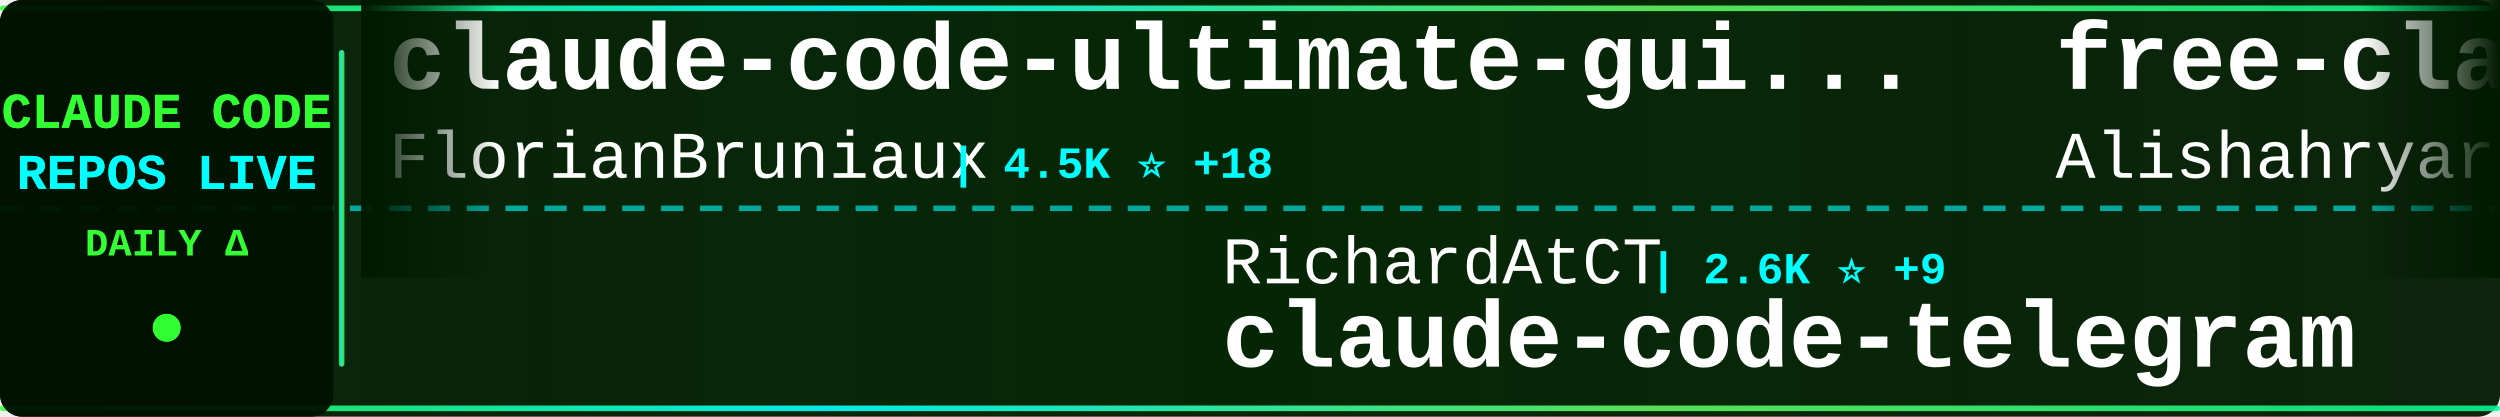
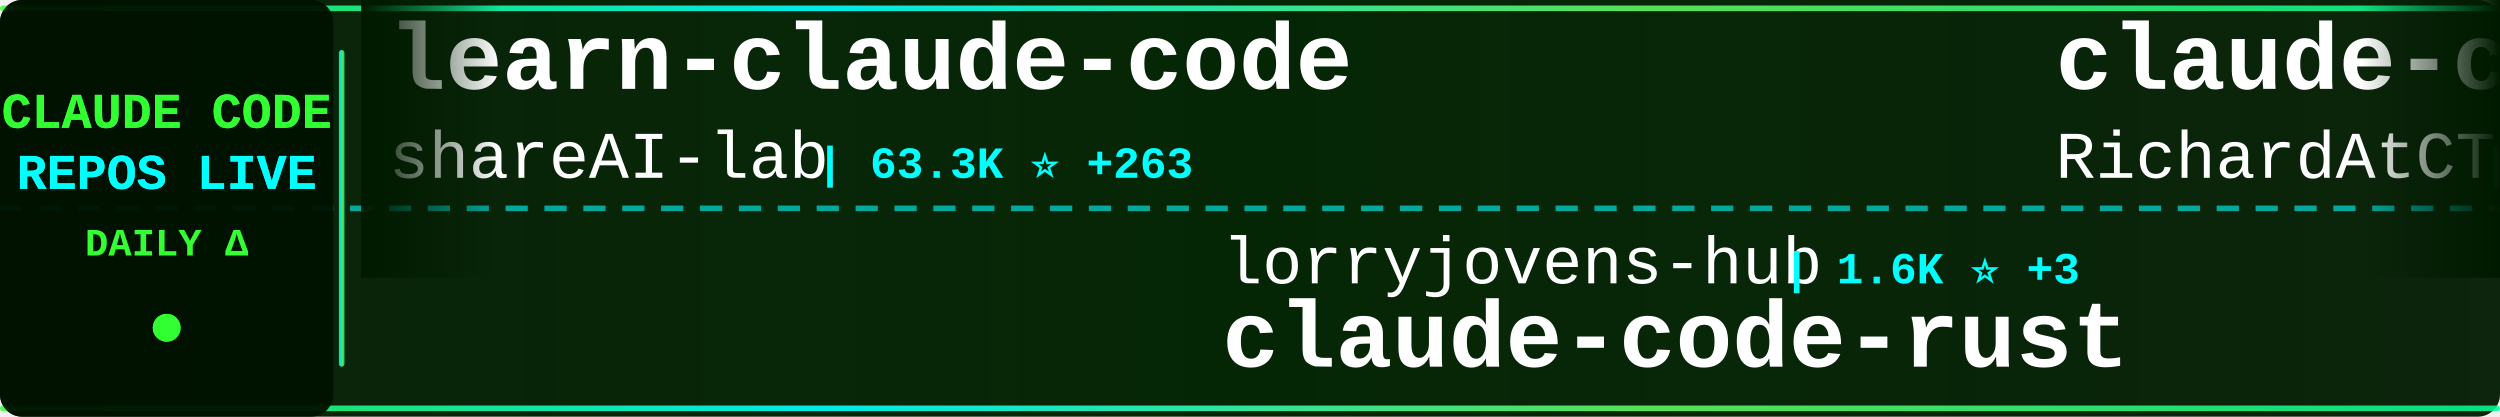
<svg xmlns="http://www.w3.org/2000/svg" width="900" height="150">
  <defs>
    <linearGradient id="tickerBg" x1="0%" y1="0%" x2="100%" y2="0%">
      <stop offset="0%" style="stop-color:#001a00;stop-opacity:0.95" />
      <stop offset="50%" style="stop-color:#002200;stop-opacity:0.98" />
      <stop offset="100%" style="stop-color:#001a00;stop-opacity:0.95" />
    </linearGradient>
    <linearGradient id="borderGrad" x1="0%" y1="0%" x2="100%" y2="0%">
      <stop offset="0%" style="stop-color:#33ff33;stop-opacity:0.85">
        <animate attributeName="stop-opacity" values="0.85;1;0.85" dur="2s" repeatCount="indefinite" />
      </stop>
      <stop offset="33%" style="stop-color:#00ffff;stop-opacity:0.9">
        <animate attributeName="stop-opacity" values="0.9;1;0.9" dur="2.2s" repeatCount="indefinite" />
      </stop>
      <stop offset="66%" style="stop-color:#66ff66;stop-opacity:0.85">
        <animate attributeName="stop-opacity" values="0.85;1;0.85" dur="1.8s" repeatCount="indefinite" />
      </stop>
      <stop offset="100%" style="stop-color:#00ff99;stop-opacity:0.85">
        <animate attributeName="stop-opacity" values="0.85;1;0.85" dur="2s" repeatCount="indefinite" />
      </stop>
    </linearGradient>
    <filter id="textGlow">
      <feGaussianBlur stdDeviation="0.1" result="coloredBlur" />
      <feMerge>
        <feMergeNode in="coloredBlur" />
        <feMergeNode in="SourceGraphic" />
      </feMerge>
    </filter>
    <filter id="metricGlow">
      <feGaussianBlur stdDeviation="0.2" result="coloredBlur" />
      <feMerge>
        <feMergeNode in="coloredBlur" />
        <feMergeNode in="SourceGraphic" />
      </feMerge>
    </filter>
    <linearGradient id="leftFade" x1="0%" y1="0%" x2="100%" y2="0%">
      <stop offset="0%" style="stop-color:#001a00;stop-opacity:1" />
      <stop offset="100%" style="stop-color:#001a00;stop-opacity:0" />
    </linearGradient>
    <linearGradient id="rightFade" x1="0%" y1="0%" x2="100%" y2="0%">
      <stop offset="0%" style="stop-color:#001a00;stop-opacity:0" />
      <stop offset="100%" style="stop-color:#001a00;stop-opacity:1" />
    </linearGradient>
  </defs>
  <rect width="900" height="150" fill="url(#tickerBg)" rx="8" />
  <rect x="0" y="2" width="900" height="2" fill="url(#borderGrad)" rx="1" />
  <rect x="0" y="146" width="900" height="2" fill="url(#borderGrad)" rx="1" />
  <line x1="0" y1="75" x2="900" y2="75" stroke="#00ffff" stroke-width="2" stroke-dasharray="8 6" opacity="0.6" />
  <rect x="0" y="0" width="120" height="150" fill="#001100" opacity="0.95" rx="8" />
  <text x="60" y="46" font-family="'Courier New', monospace" font-size="18" font-weight="bold" fill="#33ff33" text-anchor="middle" filter="url(#textGlow)">
    CLAUDE CODE
  </text>
  <text x="60" y="68" font-family="'Courier New', monospace" font-size="18" font-weight="bold" fill="#00ffff" text-anchor="middle" filter="url(#textGlow)">
    REPOS LIVE
  </text>
  <text x="60" y="92" font-family="'Courier New', monospace" font-size="14" font-weight="bold" fill="#33ff33" text-anchor="middle">
    DAILY Δ
  </text>
  <circle cx="60" cy="118" r="5" fill="#33ff33" filter="url(#metricGlow)">
    <animate attributeName="r" values="4;6;4" dur="1.5s" repeatCount="indefinite" />
    <animate attributeName="opacity" values="0.6;1;0.6" dur="1.5s" repeatCount="indefinite" />
  </circle>
  <rect x="122" y="18" width="2" height="114" fill="url(#borderGrad)" rx="1" />
  <clipPath id="tickerClip">
    <rect x="130" y="0" width="770" height="150" />
  </clipPath>
  <g clip-path="url(#tickerClip)">
    <g id="tickerItems">
      <animateTransform attributeName="transform" attributeType="XML" type="translate" from="0 0" to="-3000 0" dur="54s" repeatCount="indefinite" />
      <g transform="translate(0, 0)">
-         <text x="140" y="32" font-family="'Courier New', monospace" font-size="34" font-weight="bold" fill="#ffffff">claude-code-ultimate-gui...</text>
-         <text x="140" y="64" font-family="'Courier New', monospace" font-size="24" font-weight="normal" fill="#ffffff" opacity="1.0">FlorianBruniaux</text>
-         <text x="342" y="64" font-family="'Courier New', monospace" font-size="16" font-weight="bold" fill="#00ffff"> | 4.5K ⭐ +18</text>
+         <text x="140" y="32" font-family="'Courier New', monospace" font-size="34" font-weight="bold" fill="#ffffff">learn-claude-code</text>
+         <text x="140" y="64" font-family="'Courier New', monospace" font-size="24" font-weight="normal" fill="#ffffff" opacity="1.0">shareAI-lab</text>
+         <text x="294" y="64" font-family="'Courier New', monospace" font-size="16" font-weight="bold" fill="#00ffff"> | 63.3K ⭐ +263</text>
      </g>
      <g transform="translate(300, 0)">
-         <text x="140" y="102" font-family="'Courier New', monospace" font-size="24" font-weight="normal" fill="#ffffff" opacity="1.0">RichardAtCT</text>
-         <text x="294" y="102" font-family="'Courier New', monospace" font-size="16" font-weight="bold" fill="#00ffff"> | 2.6K ⭐ +9</text>
-         <text x="140" y="132" font-family="'Courier New', monospace" font-size="34" font-weight="bold" fill="#ffffff">claude-code-telegram</text>
+         <text x="140" y="102" font-family="'Courier New', monospace" font-size="24" font-weight="normal" fill="#ffffff" opacity="1.0">lorryjovens-hub</text>
+         <text x="342" y="102" font-family="'Courier New', monospace" font-size="16" font-weight="bold" fill="#00ffff"> | 1.6K ⭐ +3</text>
+         <text x="140" y="132" font-family="'Courier New', monospace" font-size="34" font-weight="bold" fill="#ffffff">claude-code-rust</text>
      </g>
      <g transform="translate(600, 0)">
-         <text x="140" y="32" font-family="'Courier New', monospace" font-size="34" font-weight="bold" fill="#ffffff">free-claude-code</text>
-         <text x="140" y="64" font-family="'Courier New', monospace" font-size="24" font-weight="normal" fill="#ffffff" opacity="1.0">Alishahryar1</text>
-         <text x="306" y="64" font-family="'Courier New', monospace" font-size="16" font-weight="bold" fill="#00ffff"> | 30.6K ⭐ +261</text>
+         <text x="140" y="32" font-family="'Courier New', monospace" font-size="34" font-weight="bold" fill="#ffffff">claude-code-telegram</text>
+         <text x="140" y="64" font-family="'Courier New', monospace" font-size="24" font-weight="normal" fill="#ffffff" opacity="1.0">RichardAtCT</text>
+         <text x="294" y="64" font-family="'Courier New', monospace" font-size="16" font-weight="bold" fill="#00ffff"> | 2.6K ⭐ +9</text>
      </g>
      <g transform="translate(900, 0)">
-         <text x="140" y="102" font-family="'Courier New', monospace" font-size="24" font-weight="normal" fill="#ffffff" opacity="1.0">anthropics</text>
-         <text x="282" y="102" font-family="'Courier New', monospace" font-size="16" font-weight="bold" fill="#00ffff"> | 7.8K ⭐ +13</text>
-         <text x="140" y="132" font-family="'Courier New', monospace" font-size="34" font-weight="bold" fill="#ffffff">claude-code-action</text>
+         <text x="140" y="102" font-family="'Courier New', monospace" font-size="24" font-weight="normal" fill="#ffffff" opacity="1.0">hangsman</text>
+         <text x="258" y="102" font-family="'Courier New', monospace" font-size="16" font-weight="bold" fill="#00ffff"> | 782 ⭐</text>
+         <text x="140" y="132" font-family="'Courier New', monospace" font-size="34" font-weight="bold" fill="#ffffff">claude-code-source</text>
      </g>
      <g transform="translate(1200, 0)">
-         <text x="140" y="32" font-family="'Courier New', monospace" font-size="34" font-weight="bold" fill="#ffffff">ECC</text>
-         <text x="140" y="64" font-family="'Courier New', monospace" font-size="24" font-weight="normal" fill="#ffffff" opacity="1.0">affaan-m</text>
-         <text x="258" y="64" font-family="'Courier New', monospace" font-size="16" font-weight="bold" fill="#00ffff"> | 197.1K ⭐ +1.3K</text>
+         <text x="140" y="32" font-family="'Courier New', monospace" font-size="34" font-weight="bold" fill="#ffffff">claude-code-pm-course</text>
+         <text x="140" y="64" font-family="'Courier New', monospace" font-size="24" font-weight="normal" fill="#ffffff" opacity="1.0">carlvellotti</text>
+         <text x="306" y="64" font-family="'Courier New', monospace" font-size="16" font-weight="bold" fill="#00ffff"> | 2.1K ⭐ +2</text>
      </g>
      <g transform="translate(1500, 0)">
-         <text x="140" y="102" font-family="'Courier New', monospace" font-size="24" font-weight="normal" fill="#ffffff" opacity="1.0">edmund-io</text>
-         <text x="270" y="102" font-family="'Courier New', monospace" font-size="16" font-weight="bold" fill="#00ffff"> | 1.4K ⭐ +1</text>
-         <text x="140" y="132" font-family="'Courier New', monospace" font-size="34" font-weight="bold" fill="#ffffff">edmunds-claude-code</text>
+         <text x="140" y="102" font-family="'Courier New', monospace" font-size="24" font-weight="normal" fill="#ffffff" opacity="1.0">luyao618</text>
+         <text x="258" y="102" font-family="'Courier New', monospace" font-size="16" font-weight="bold" fill="#00ffff"> | 1.5K ⭐ +6</text>
+         <text x="140" y="132" font-family="'Courier New', monospace" font-size="34" font-weight="bold" fill="#ffffff">Claude-Code-Source-Study</text>
      </g>
      <g transform="translate(1800, 0)">
-         <text x="140" y="32" font-family="'Courier New', monospace" font-size="34" font-weight="bold" fill="#ffffff">pi-vs-claude-code</text>
-         <text x="140" y="64" font-family="'Courier New', monospace" font-size="24" font-weight="normal" fill="#ffffff" opacity="1.0">disler</text>
-         <text x="234" y="64" font-family="'Courier New', monospace" font-size="16" font-weight="bold" fill="#00ffff"> | 1.3K ⭐ +13</text>
+         <text x="140" y="32" font-family="'Courier New', monospace" font-size="34" font-weight="bold" fill="#ffffff">Claude-Code-Usage-Monito...</text>
+         <text x="140" y="64" font-family="'Courier New', monospace" font-size="24" font-weight="normal" fill="#ffffff" opacity="1.0">Maciek-roboblog</text>
+         <text x="342" y="64" font-family="'Courier New', monospace" font-size="16" font-weight="bold" fill="#00ffff"> | 8.1K ⭐ +4</text>
      </g>
      <g transform="translate(2100, 0)">
-         <text x="140" y="102" font-family="'Courier New', monospace" font-size="24" font-weight="normal" fill="#ffffff" opacity="1.0">ChrisWiles</text>
-         <text x="282" y="102" font-family="'Courier New', monospace" font-size="16" font-weight="bold" fill="#00ffff"> | 5.9K ⭐ +5</text>
-         <text x="140" y="132" font-family="'Courier New', monospace" font-size="34" font-weight="bold" fill="#ffffff">claude-code-showcase</text>
+         <text x="140" y="102" font-family="'Courier New', monospace" font-size="24" font-weight="normal" fill="#ffffff" opacity="1.0">zstmfhy</text>
+         <text x="246" y="102" font-family="'Courier New', monospace" font-size="16" font-weight="bold" fill="#00ffff"> | 190 ⭐</text>
+         <text x="140" y="132" font-family="'Courier New', monospace" font-size="34" font-weight="bold" fill="#ffffff">Claude-code</text>
      </g>
      <g transform="translate(2400, 0)">
-         <text x="140" y="32" font-family="'Courier New', monospace" font-size="34" font-weight="bold" fill="#ffffff">claude-code-settings</text>
-         <text x="140" y="64" font-family="'Courier New', monospace" font-size="24" font-weight="normal" fill="#ffffff" opacity="1.0">feiskyer</text>
-         <text x="258" y="64" font-family="'Courier New', monospace" font-size="16" font-weight="bold" fill="#00ffff"> | 1.5K ⭐ +3</text>
+         <text x="140" y="32" font-family="'Courier New', monospace" font-size="34" font-weight="bold" fill="#ffffff">sc-claude-code-files</text>
+         <text x="140" y="64" font-family="'Courier New', monospace" font-size="24" font-weight="normal" fill="#ffffff" opacity="1.0">https-deeplearning-ai</text>
+         <text x="414" y="64" font-family="'Courier New', monospace" font-size="16" font-weight="bold" fill="#00ffff"> | 521 ⭐ +1</text>
      </g>
      <g transform="translate(2700, 0)">
-         <text x="140" y="102" font-family="'Courier New', monospace" font-size="24" font-weight="normal" fill="#ffffff" opacity="1.0">disler</text>
-         <text x="234" y="102" font-family="'Courier New', monospace" font-size="16" font-weight="bold" fill="#00ffff"> | 3.7K ⭐ +2</text>
-         <text x="140" y="132" font-family="'Courier New', monospace" font-size="34" font-weight="bold" fill="#ffffff">claude-code-hooks-master...</text>
+         <text x="140" y="102" font-family="'Courier New', monospace" font-size="24" font-weight="normal" fill="#ffffff" opacity="1.0">repowise-dev</text>
+         <text x="306" y="102" font-family="'Courier New', monospace" font-size="16" font-weight="bold" fill="#00ffff"> | 1.1K ⭐ +2</text>
+         <text x="140" y="132" font-family="'Courier New', monospace" font-size="34" font-weight="bold" fill="#ffffff">claude-code-prompts</text>
      </g>
      <g transform="translate(3000, 0)">
-         <text x="140" y="32" font-family="'Courier New', monospace" font-size="34" font-weight="bold" fill="#ffffff">claude-code-ultimate-gui...</text>
-         <text x="140" y="64" font-family="'Courier New', monospace" font-size="24" font-weight="normal" fill="#ffffff" opacity="1.0">FlorianBruniaux</text>
-         <text x="342" y="64" font-family="'Courier New', monospace" font-size="16" font-weight="bold" fill="#00ffff"> | 4.5K ⭐ +18</text>
+         <text x="140" y="32" font-family="'Courier New', monospace" font-size="34" font-weight="bold" fill="#ffffff">learn-claude-code</text>
+         <text x="140" y="64" font-family="'Courier New', monospace" font-size="24" font-weight="normal" fill="#ffffff" opacity="1.0">shareAI-lab</text>
+         <text x="294" y="64" font-family="'Courier New', monospace" font-size="16" font-weight="bold" fill="#00ffff"> | 63.3K ⭐ +263</text>
      </g>
      <g transform="translate(3300, 0)">
-         <text x="140" y="102" font-family="'Courier New', monospace" font-size="24" font-weight="normal" fill="#ffffff" opacity="1.0">RichardAtCT</text>
-         <text x="294" y="102" font-family="'Courier New', monospace" font-size="16" font-weight="bold" fill="#00ffff"> | 2.6K ⭐ +9</text>
-         <text x="140" y="132" font-family="'Courier New', monospace" font-size="34" font-weight="bold" fill="#ffffff">claude-code-telegram</text>
+         <text x="140" y="102" font-family="'Courier New', monospace" font-size="24" font-weight="normal" fill="#ffffff" opacity="1.0">lorryjovens-hub</text>
+         <text x="342" y="102" font-family="'Courier New', monospace" font-size="16" font-weight="bold" fill="#00ffff"> | 1.6K ⭐ +3</text>
+         <text x="140" y="132" font-family="'Courier New', monospace" font-size="34" font-weight="bold" fill="#ffffff">claude-code-rust</text>
      </g>
      <g transform="translate(3600, 0)">
-         <text x="140" y="32" font-family="'Courier New', monospace" font-size="34" font-weight="bold" fill="#ffffff">free-claude-code</text>
-         <text x="140" y="64" font-family="'Courier New', monospace" font-size="24" font-weight="normal" fill="#ffffff" opacity="1.0">Alishahryar1</text>
-         <text x="306" y="64" font-family="'Courier New', monospace" font-size="16" font-weight="bold" fill="#00ffff"> | 30.6K ⭐ +261</text>
+         <text x="140" y="32" font-family="'Courier New', monospace" font-size="34" font-weight="bold" fill="#ffffff">claude-code-telegram</text>
+         <text x="140" y="64" font-family="'Courier New', monospace" font-size="24" font-weight="normal" fill="#ffffff" opacity="1.0">RichardAtCT</text>
+         <text x="294" y="64" font-family="'Courier New', monospace" font-size="16" font-weight="bold" fill="#00ffff"> | 2.6K ⭐ +9</text>
      </g>
      <g transform="translate(3900, 0)">
-         <text x="140" y="102" font-family="'Courier New', monospace" font-size="24" font-weight="normal" fill="#ffffff" opacity="1.0">anthropics</text>
-         <text x="282" y="102" font-family="'Courier New', monospace" font-size="16" font-weight="bold" fill="#00ffff"> | 7.8K ⭐ +13</text>
-         <text x="140" y="132" font-family="'Courier New', monospace" font-size="34" font-weight="bold" fill="#ffffff">claude-code-action</text>
+         <text x="140" y="102" font-family="'Courier New', monospace" font-size="24" font-weight="normal" fill="#ffffff" opacity="1.0">hangsman</text>
+         <text x="258" y="102" font-family="'Courier New', monospace" font-size="16" font-weight="bold" fill="#00ffff"> | 782 ⭐</text>
+         <text x="140" y="132" font-family="'Courier New', monospace" font-size="34" font-weight="bold" fill="#ffffff">claude-code-source</text>
      </g>
    </g>
  </g>
  <rect x="130" y="0" width="50" height="100" fill="url(#leftFade)" />
  <rect x="850" y="0" width="50" height="100" fill="url(#rightFade)" />
</svg>
